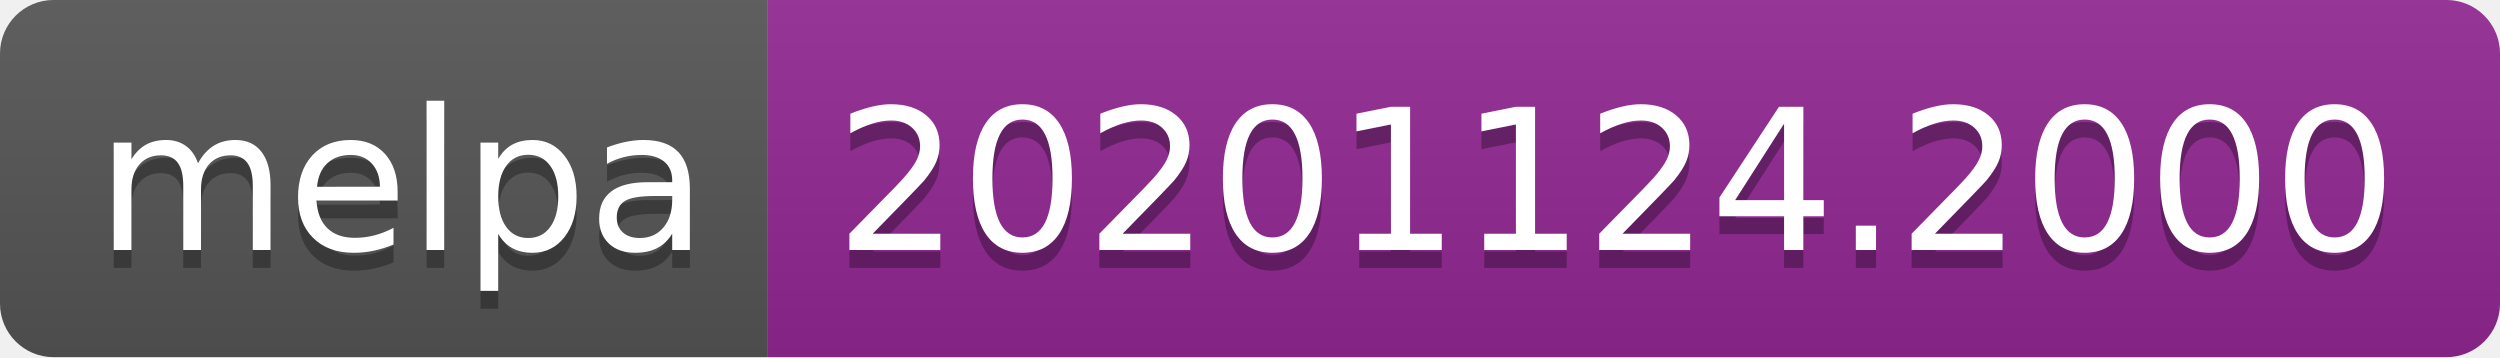
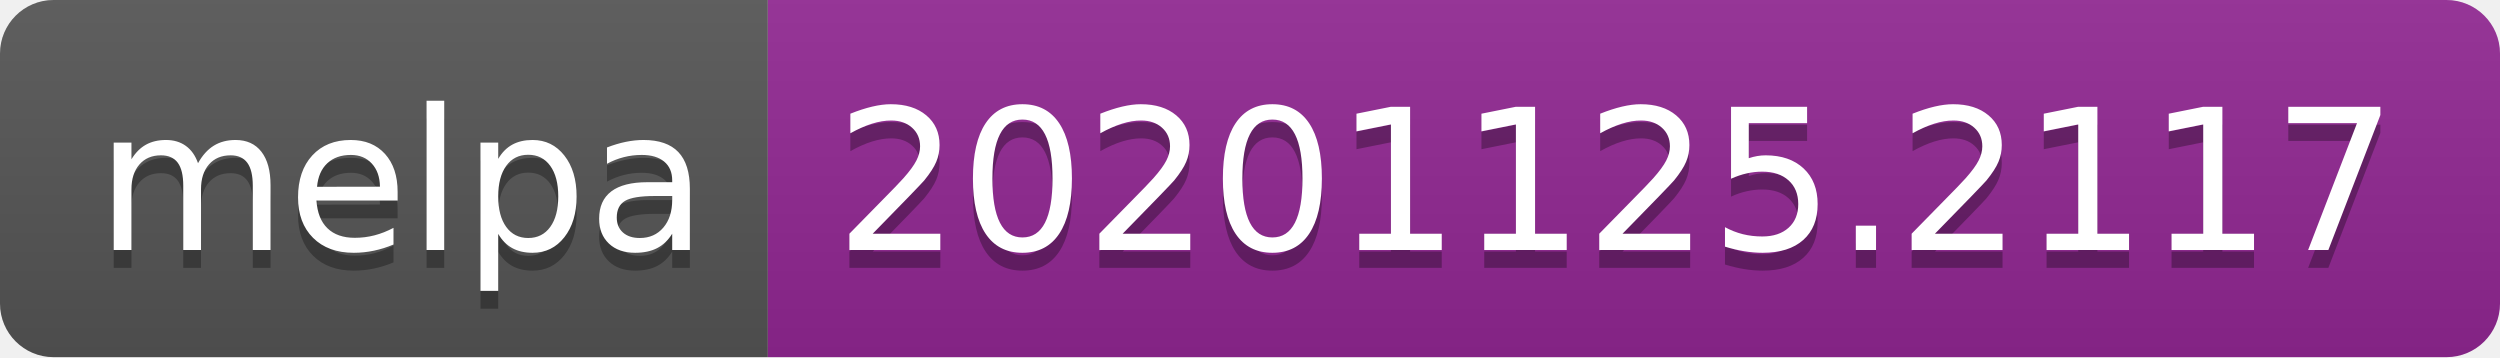
- <svg xmlns="http://www.w3.org/2000/svg" width="140" height="20" role="img" aria-label="melpa: 20201124.2000">
+ <svg xmlns="http://www.w3.org/2000/svg" width="140" height="20" role="img" aria-label="melpa: 20201125.2117">
  <linearGradient id="s" x2="0" y2="100%">
    <stop offset="0" stop-color="#bbb" stop-opacity=".1" />
    <stop offset="1" stop-opacity=".1" />
  </linearGradient>
  <clipPath id="r">
    <rect width="140" height="20" rx="3" fill="#fff" />
  </clipPath>
  <g clip-path="url(#r)">
    <rect width="43" height="20" fill="#555" />
    <rect x="43" width="97" height="20" fill="#922793" />
    <rect width="140" height="20" fill="url(#s)" />
  </g>
  <g fill="#fff" text-anchor="middle" font-family="Verdana,Geneva,DejaVu Sans,sans-serif" text-rendering="geometricPrecision" font-size="110">
    <text aria-hidden="true" x="225" y="150" fill="#010101" fill-opacity=".3" transform="scale(.1)" textLength="330">melpa</text>
    <text x="225" y="140" transform="scale(.1)" fill="#fff" textLength="330">melpa</text>
-     <text aria-hidden="true" x="905" y="150" fill="#010101" fill-opacity=".3" transform="scale(.1)" textLength="870">20201124.2000</text>
-     <text x="905" y="140" transform="scale(.1)" fill="#fff" textLength="870">20201124.2000</text>
+     <text aria-hidden="true" x="905" y="150" fill="#010101" fill-opacity=".3" transform="scale(.1)" textLength="870">20201125.2117</text>
+     <text x="905" y="140" transform="scale(.1)" fill="#fff" textLength="870">20201125.2117</text>
  </g>
</svg>
